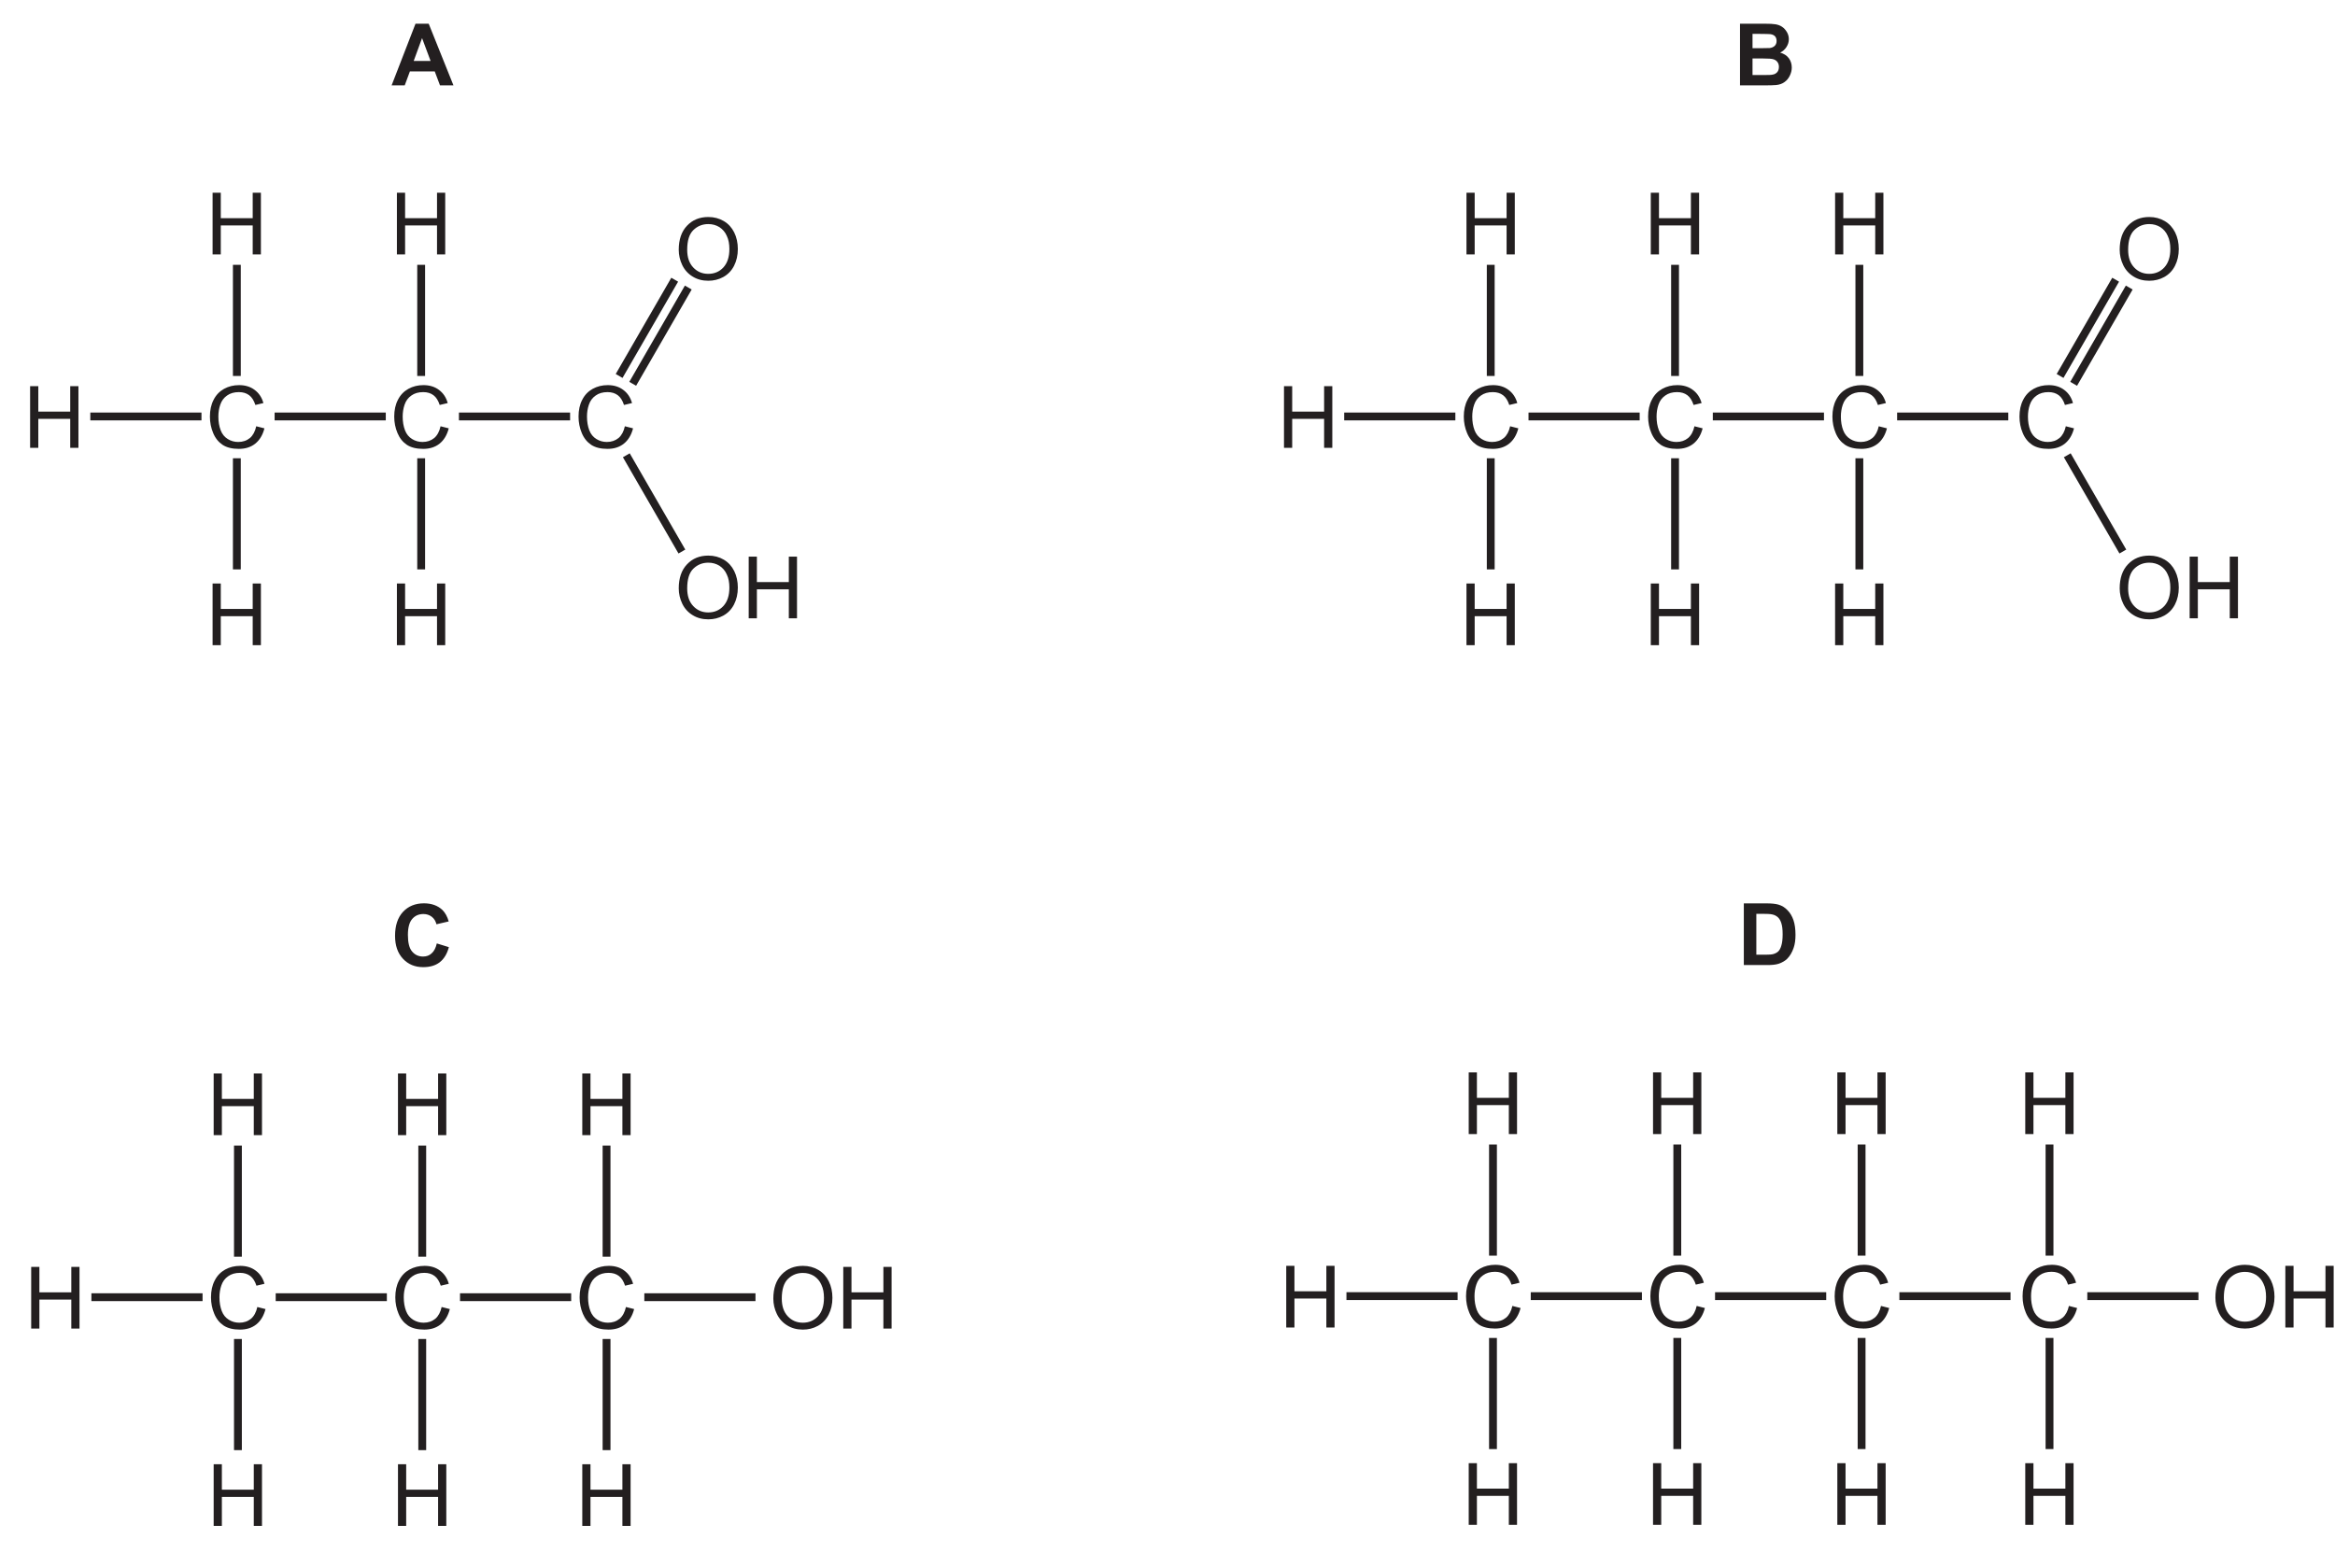
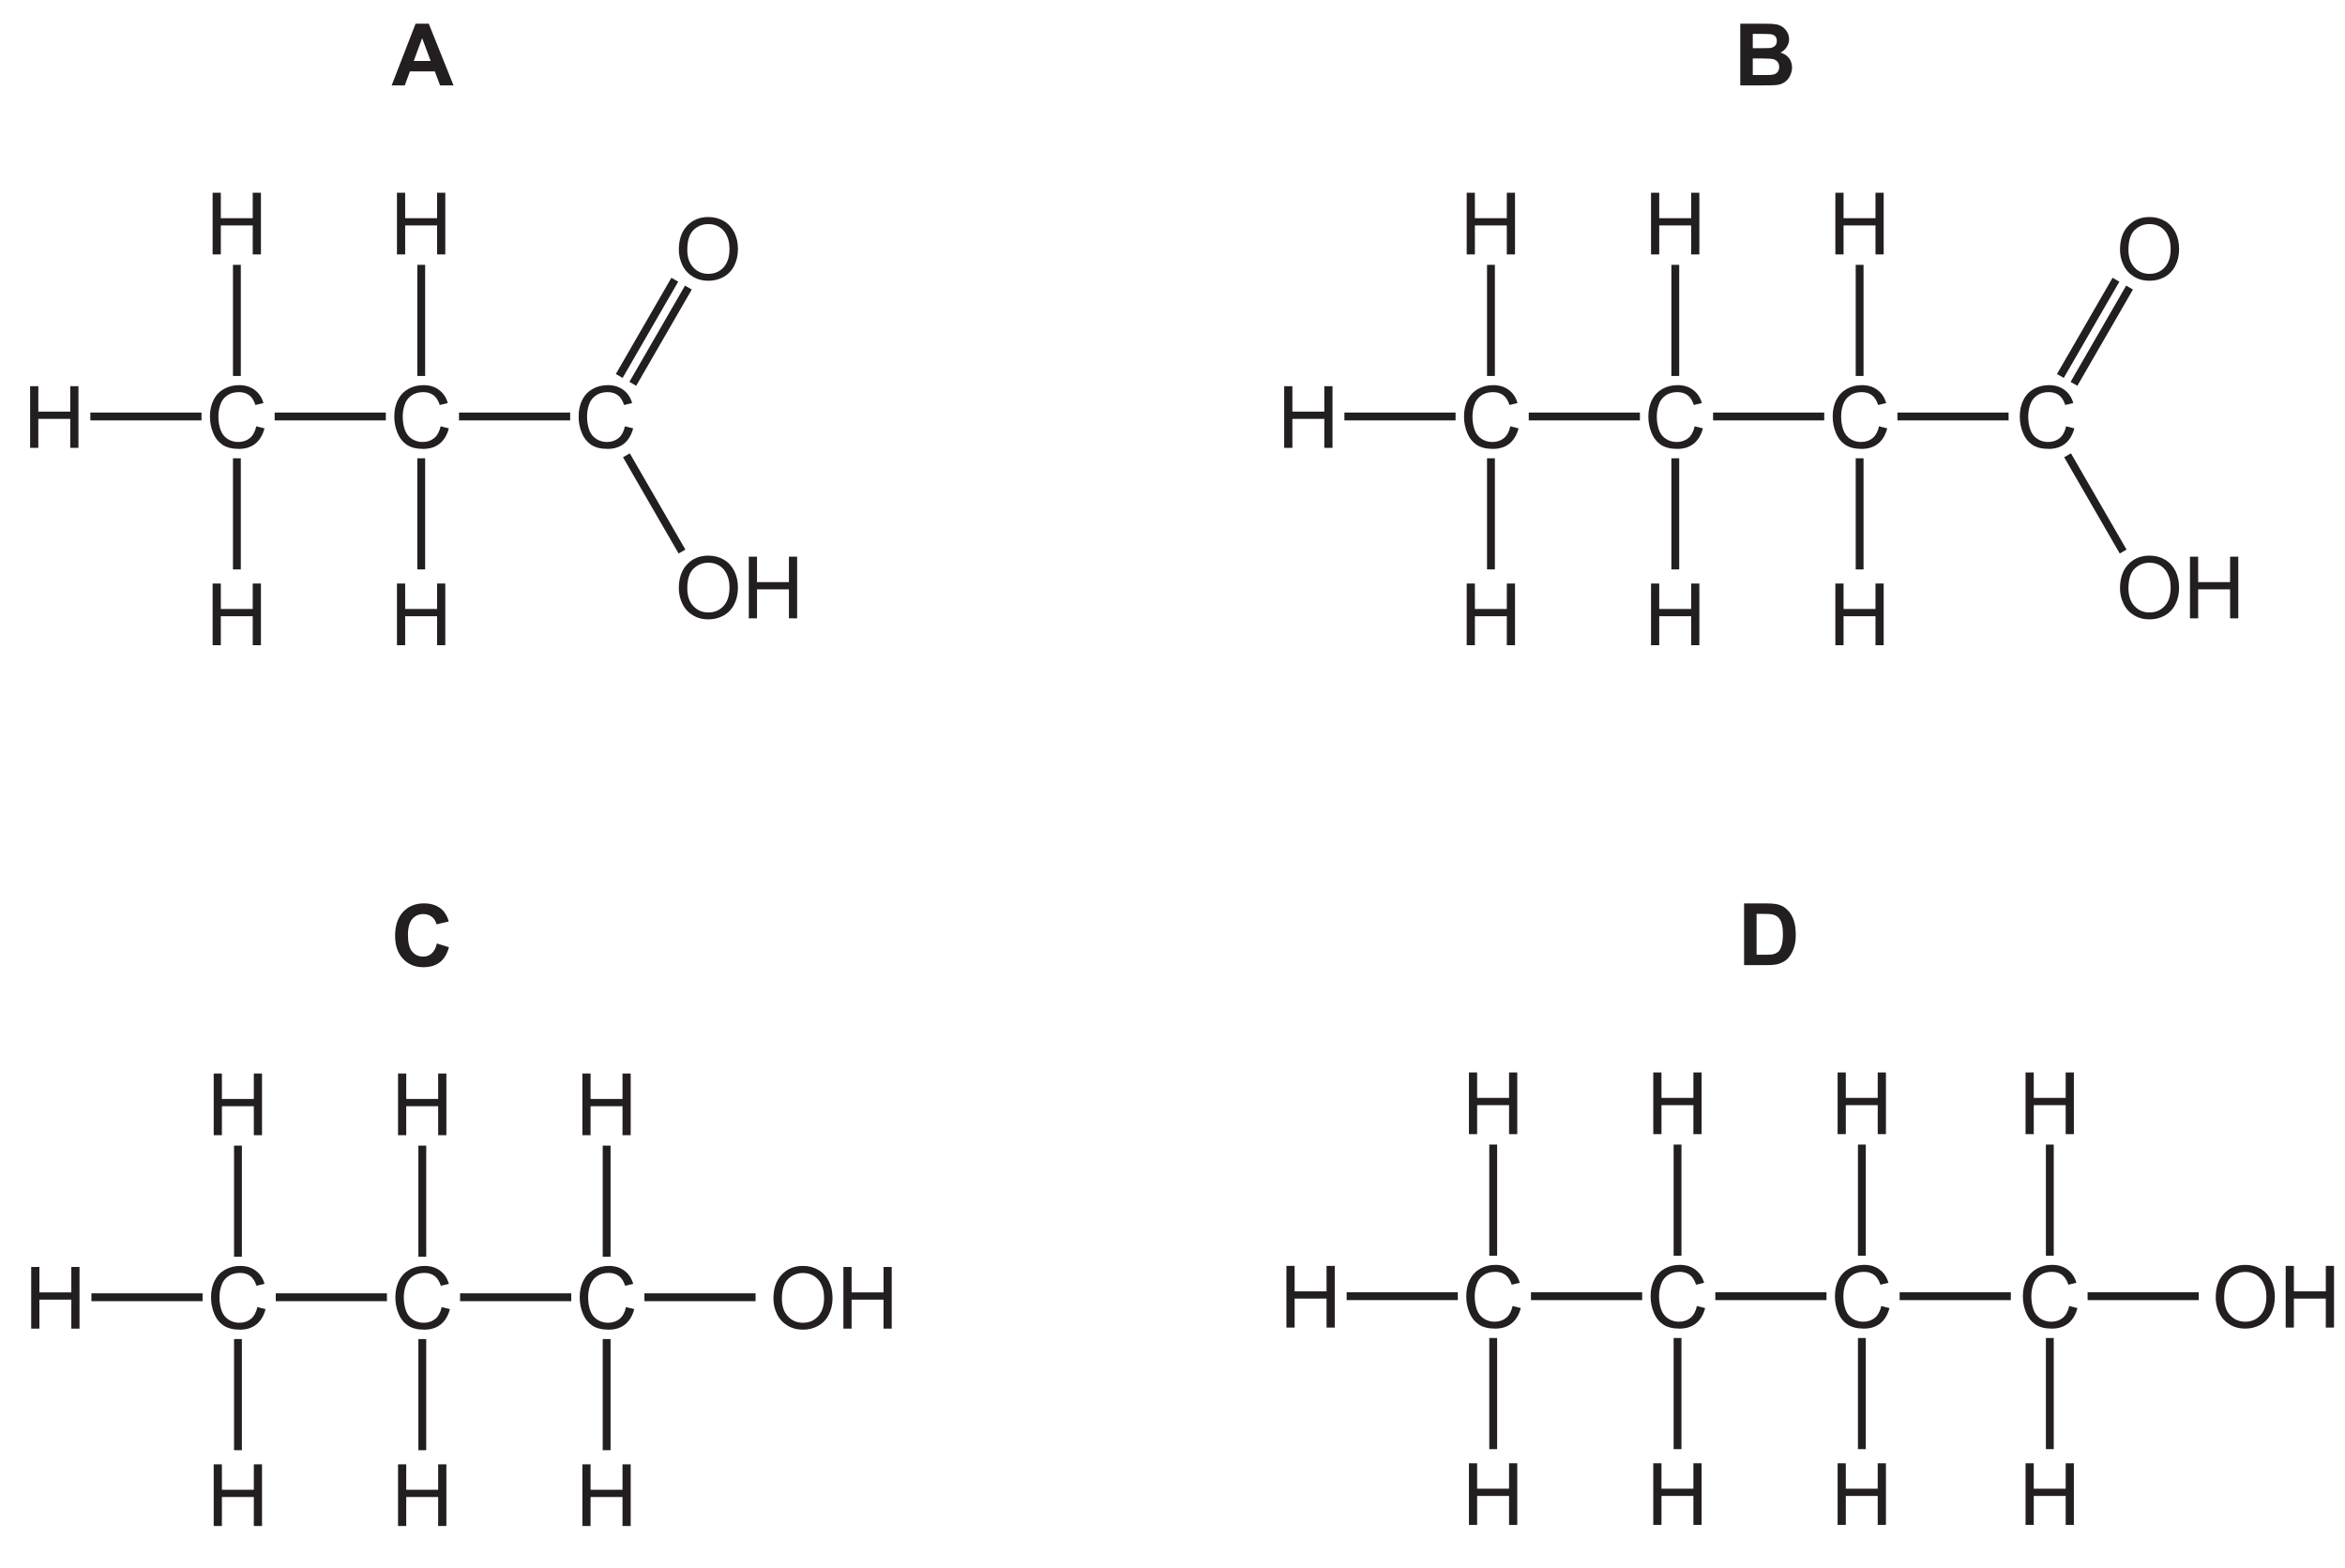
- <svg xmlns="http://www.w3.org/2000/svg" xmlns:xlink="http://www.w3.org/1999/xlink" data-id="0620_2023MJ_23_q32_figA" data-width-mm="105.02" data-height-mm="70.52" data-measure="false" data-source="0620/23 MJ 2023 p11" version="1.1" width="297.7" height="199.9" viewBox="0 0 297.7 199.9">
+ <svg xmlns="http://www.w3.org/2000/svg" xmlns:xlink="http://www.w3.org/1999/xlink" data-id="0620_2023MJ_23_q32_figA" data-width-mm="105.46" data-height-mm="70.52" data-measure="false" data-source="0620/23 MJ 2023 p11" version="1.1" width="298.931" height="199.9" viewBox="0 0 298.931 199.9">
  <defs>
    <clipPath id="clip_1">
-       <path transform="matrix(1,0,0,-1,-146.799,755.499)" d="M146.8 555.6H444.5V755.5H146.8Z" />
+       <path transform="matrix(1,0,0,-1,-146.799,755.499)" d="M146.8 555.6H445.731V755.5H146.8Z" />
    </clipPath>
    <clipPath id="clip_2">
      <path transform="matrix(1,0,0,-1,-146.799,755.499)" d="M0 0H595V842H0Z" />
    </clipPath>
    <path id="font_3_24" d="M.175 0V.336H.545V0H.640V.715H.545V.420H.175V.715H.080V0H.175Z" />
    <path id="font_3_19" d="M.513 .114C.475 .083 .430 .068 .377 .068 .334 .068 .293 .079 .256 .102 .219 .125 .191 .158 .174 .203 .156 .25 .147 .302 .147 .363 .147 .410 .154 .457 .169 .500 .184 .545 .210 .580 .247 .606 .284 .633 .330 .646 .385 .646 .433 .646 .472 .634 .504 .610 .535 .587 .559 .549 .576 .497L.669 .519C.651 .585 .616 .636 .567 .672 .518 .709 .458 .727 .388 .727 .323 .727 .266 .713 .213 .684 .161 .655 .120 .613 .092 .557 .063 .502 .049 .437 .049 .362 .049 .294 .062 .230 .087 .171 .112 .111 .149 .066 .197 .034 .245 .003 .308-.012 .385-.012 .459-.012 .522 .007 .574 .048 .625 .089 .661 .148 .681 .226L.586 .250C.573 .190 .548 .144 .513 .114Z" />
    <path id="font_4_4" d="M.470 .148C.444 .123 .410 .111 .371 .111 .319 .111 .277 .130 .244 .169 .211 .207 .195 .271 .195 .362 .195 .447 .212 .509 .245 .547 .278 .585 .321 .604 .375 .604 .412 .604 .445 .593 .472 .572 .5 .550 .517 .521 .526 .485L.668 .518C.652 .575 .627 .619 .595 .651 .541 .702 .469 .728 .381 .728 .281 .728 .200 .695 .138 .629 .077 .563 .046 .470 .046 .351 .046 .238 .077 .150 .138 .085 .199 .020 .277-.012 .372-.012 .449-.012 .513 .006 .563 .044 .613 .083 .649 .141 .670 .220L.530 .263C.518 .211 .498 .172 .470 .148Z" />
    <path id="font_3_30" d="M.088 .169C.115 .113 .156 .068 .209 .036 .263 .003 .322-.012 .390-.012 .452-.012 .510 .002 .563 .031 .617 .061 .659 .104 .688 .161 .717 .218 .732 .283 .732 .356 .732 .427 .718 .491 .690 .548 .662 .604 .623 .648 .569 .680 .516 .711 .457 .727 .390 .727 .289 .727 .207 .694 .143 .626 .079 .559 .047 .466 .047 .347 .047 .285 .061 .225 .088 .169M.217 .576C.266 .623 .323 .645 .390 .645 .438 .645 .480 .633 .518 .610 .556 .585 .585 .552 .604 .508 .625 .465 .634 .414 .634 .356 .634 .264 .611 .194 .565 .143 .519 .093 .460 .068 .389 .068 .319 .068 .261 .093 .215 .142 .168 .192 .145 .260 .145 .347 .145 .453 .169 .530 .217 .576Z" />
    <path id="font_4_2" d="M.430 .715H.277L0 0H.152L.212 .162H.5L.561 0H.717L.430 .715M.256 .283 .353 .548 .452 .283H.256Z" />
    <path id="font_4_5" d="M.072 0H.343C.397 0 .439 .004 .472 .014 .514 .028 .548 .047 .573 .071 .606 .104 .631 .146 .649 .198 .664 .240 .671 .291 .671 .350 .671 .417 .663 .474 .648 .519 .632 .565 .610 .604 .579 .635 .549 .667 .514 .689 .472 .701 .440 .710 .395 .715 .336 .715H.072V0M.282 .594C.340 .594 .380 .592 .400 .587 .427 .582 .449 .570 .467 .554 .485 .537 .498 .514 .507 .485 .517 .455 .522 .412 .522 .357 .522 .301 .517 .258 .507 .226 .498 .194 .485 .171 .470 .157 .454 .143 .435 .133 .412 .127 .394 .122 .365 .120 .325 .120H.217V.594H.282Z" />
    <path id="font_4_3" d="M.072 0H.316C.408 .000 .466 .001 .490 .004 .529 .008 .561 .019 .587 .038 .613 .056 .634 .081 .649 .112 .664 .143 .672 .174 .672 .207 .672 .248 .660 .285 .638 .315 .614 .347 .580 .368 .537 .380 .567 .394 .592 .416 .610 .444 .628 .472 .638 .502 .638 .535 .638 .566 .630 .594 .615 .619 .600 .644 .582 .664 .560 .679 .538 .694 .513 .703 .485 .708 .457 .713 .416 .715 .358 .715H.072V0M.300 .597C.368 .597 .409 .595 .423 .594 .447 .591 .466 .582 .478 .569 .490 .555 .496 .537 .496 .515 .496 .492 .489 .473 .475 .459 .461 .445 .441 .436 .417 .433 .403 .432 .368 .431 .312 .431H.217V.597H.300M.334 .312C.400 .312 .442 .309 .462 .302 .482 .295 .497 .284 .507 .269 .518 .254 .523 .236 .523 .214 .523 .189 .516 .168 .503 .153 .489 .138 .472 .128 .450 .125 .436 .121 .403 .120 .351 .120H.217V.312H.334Z" />
  </defs>
  <g clip-path="url(#clip_1)">
    <g clip-path="url(#clip_2)">
      <path transform="matrix(1,0,0,-1,-146.799,755.499)" stroke-width="1" stroke-linecap="butt" stroke-miterlimit="4" stroke-linejoin="miter" fill="none" stroke="#231f20" d="M158.452 590.094H172.624M177.134 584.765V570.594M177.134 609.429V595.258" />
      <use data-text="H" xlink:href="#font_3_24" transform="matrix(10.999,0,0,-10.998,3.097,169.405)" fill="#231f20" />
      <use data-text="C" xlink:href="#font_3_19" transform="matrix(10.999,0,0,-10.998,26.362,169.405)" fill="#231f20" />
      <use data-text="H" xlink:href="#font_3_24" transform="matrix(10.999,0,0,-10.998,26.362,144.740)" fill="#231f20" />
      <use data-text="H" xlink:href="#font_3_24" transform="matrix(10.999,0,0,-10.998,26.362,194.568)" fill="#231f20" />
      <path transform="matrix(1,0,0,-1,-146.799,755.499)" stroke-width="1" stroke-linecap="butt" stroke-miterlimit="4" stroke-linejoin="miter" fill="none" stroke="#231f20" d="M181.95 590.094H196.122M200.633 584.765V570.594M200.633 609.429V595.258" />
      <use data-text="C" xlink:href="#font_3_19" transform="matrix(10.999,0,0,-10.998,49.861,169.405)" fill="#231f20" />
      <use data-text="H" xlink:href="#font_3_24" transform="matrix(10.999,0,0,-10.998,49.861,144.740)" fill="#231f20" />
      <use data-text="C" xlink:href="#font_4_4" transform="matrix(10.999,0,0,-10.998,49.861,123.189)" fill="#231f20" />
      <use data-text="H" xlink:href="#font_3_24" transform="matrix(10.999,0,0,-10.998,49.861,194.568)" fill="#231f20" />
      <path transform="matrix(1,0,0,-1,-146.799,755.499)" stroke-width="1" stroke-linecap="butt" stroke-miterlimit="4" stroke-linejoin="miter" fill="none" stroke="#231f20" d="M205.449 590.094H219.621" />
      <use data-text="C" xlink:href="#font_3_19" transform="matrix(10.999,0,0,-10.998,73.359,169.405)" fill="#231f20" />
      <path transform="matrix(1,0,0,-1,-146.799,755.499)" stroke-width="1" stroke-linecap="butt" stroke-miterlimit="4" stroke-linejoin="miter" fill="none" stroke="#231f20" d="M224.131 584.765V570.594M224.131 609.429V595.258" />
      <use data-text="H" xlink:href="#font_3_24" transform="matrix(10.999,0,0,-10.998,73.359,144.740)" fill="#231f20" />
      <use data-text="H" xlink:href="#font_3_24" transform="matrix(10.999,0,0,-10.998,73.359,194.569)" fill="#231f20" />
      <path transform="matrix(1,0,0,-1,-146.799,755.499)" stroke-width="1" stroke-linecap="butt" stroke-miterlimit="4" stroke-linejoin="miter" fill="none" stroke="#231f20" d="M228.947 590.094H243.119" />
      <use data-text="O" xlink:href="#font_3_30" transform="matrix(10.999,0,0,-10.998,98.078,169.405)" fill="#231f20" />
      <use data-text="H" xlink:href="#font_3_24" transform="matrix(10.999,0,0,-10.998,106.633,169.405)" fill="#231f20" />
      <path transform="matrix(1,0,0,-1,-146.799,755.499)" stroke-width="1" stroke-linecap="butt" stroke-miterlimit="4" stroke-linejoin="miter" fill="none" stroke="#231f20" d="M158.314 702.396H172.486M176.996 697.066V682.896M176.996 721.731V707.56" />
      <use data-text="H" xlink:href="#font_3_24" transform="matrix(10.999,0,0,-10.998,2.960,57.103)" fill="#231f20" />
      <use data-text="C" xlink:href="#font_3_19" transform="matrix(10.999,0,0,-10.998,26.224,57.103)" fill="#231f20" />
      <use data-text="H" xlink:href="#font_3_24" transform="matrix(10.999,0,0,-10.998,26.224,32.439)" fill="#231f20" />
      <use data-text="H" xlink:href="#font_3_24" transform="matrix(10.999,0,0,-10.998,26.224,82.266)" fill="#231f20" />
      <path transform="matrix(1,0,0,-1,-146.799,755.499)" stroke-width="1" stroke-linecap="butt" stroke-miterlimit="4" stroke-linejoin="miter" fill="none" stroke="#231f20" d="M181.812 702.396H195.984M200.495 697.066V682.896M200.495 721.731V707.56" />
      <use data-text="C" xlink:href="#font_3_19" transform="matrix(10.999,0,0,-10.998,49.723,57.103)" fill="#231f20" />
      <use data-text="H" xlink:href="#font_3_24" transform="matrix(10.999,0,0,-10.998,49.723,32.439)" fill="#231f20" />
      <use data-text="A" xlink:href="#font_4_2" transform="matrix(10.999,0,0,-10.998,49.928,10.887)" fill="#231f20" />
      <use data-text="H" xlink:href="#font_3_24" transform="matrix(10.999,0,0,-10.998,49.723,82.266)" fill="#231f20" />
      <path transform="matrix(1,0,0,-1,-146.799,755.499)" stroke-width="1" stroke-linecap="butt" stroke-miterlimit="4" stroke-linejoin="miter" fill="none" stroke="#231f20" d="M205.311 702.396H219.483" />
      <use data-text="C" xlink:href="#font_3_19" transform="matrix(10.999,0,0,-10.998,73.221,57.103)" fill="#231f20" />
      <path transform="matrix(1,0,0,-1,-146.799,755.499)" stroke-width="1" stroke-linecap="butt" stroke-miterlimit="4" stroke-linejoin="miter" fill="none" stroke="#231f20" d="M227.466 706.56 234.552 718.833M226.65 697.447 233.736 685.175" />
      <use data-text="O" xlink:href="#font_3_30" transform="matrix(10.999,0,0,-10.998,86.019,35.666)" fill="#231f20" />
      <use data-text="O" xlink:href="#font_3_30" transform="matrix(10.999,0,0,-10.998,86.019,78.840)" fill="#231f20" />
      <use data-text="H" xlink:href="#font_3_24" transform="matrix(10.999,0,0,-10.998,94.575,78.840)" fill="#231f20" />
      <path transform="matrix(1,0,0,-1,-146.799,755.499)" stroke-width="1" stroke-linecap="butt" stroke-miterlimit="4" stroke-linejoin="miter" fill="none" stroke="#231f20" d="M225.734 707.56 232.82 719.833M318.464 590.229H332.636M337.146 584.9V570.729M337.146 609.564V595.393" />
      <use data-text="H" xlink:href="#font_3_24" transform="matrix(10.999,0,0,-10.998,163.109,169.270)" fill="#231f20" />
      <use data-text="C" xlink:href="#font_3_19" transform="matrix(10.999,0,0,-10.998,186.374,169.270)" fill="#231f20" />
      <use data-text="H" xlink:href="#font_3_24" transform="matrix(10.999,0,0,-10.998,186.374,144.605)" fill="#231f20" />
      <use data-text="H" xlink:href="#font_3_24" transform="matrix(10.999,0,0,-10.998,186.374,194.433)" fill="#231f20" />
      <path transform="matrix(1,0,0,-1,-146.799,755.499)" stroke-width="1" stroke-linecap="butt" stroke-miterlimit="4" stroke-linejoin="miter" fill="none" stroke="#231f20" d="M341.962 590.229H356.134M360.645 584.9V570.729M360.645 609.564V595.393" />
      <use data-text="C" xlink:href="#font_3_19" transform="matrix(10.999,0,0,-10.998,209.873,169.270)" fill="#231f20" />
      <use data-text="H" xlink:href="#font_3_24" transform="matrix(10.999,0,0,-10.998,209.873,144.605)" fill="#231f20" />
      <use data-text="D" xlink:href="#font_4_5" transform="matrix(10.999,0,0,-10.998,221.536,123.053)" fill="#231f20" />
      <use data-text="H" xlink:href="#font_3_24" transform="matrix(10.999,0,0,-10.998,209.873,194.432)" fill="#231f20" />
      <path transform="matrix(1,0,0,-1,-146.799,755.499)" stroke-width="1" stroke-linecap="butt" stroke-miterlimit="4" stroke-linejoin="miter" fill="none" stroke="#231f20" d="M365.46 590.229H379.632" />
      <use data-text="C" xlink:href="#font_3_19" transform="matrix(10.999,0,0,-10.998,233.371,169.270)" fill="#231f20" />
      <path transform="matrix(1,0,0,-1,-146.799,755.499)" stroke-width="1" stroke-linecap="butt" stroke-miterlimit="4" stroke-linejoin="miter" fill="none" stroke="#231f20" d="M384.143 584.9V570.729M384.143 609.564V595.393" />
      <use data-text="H" xlink:href="#font_3_24" transform="matrix(10.999,0,0,-10.998,233.371,144.605)" fill="#231f20" />
      <use data-text="H" xlink:href="#font_3_24" transform="matrix(10.999,0,0,-10.998,233.371,194.434)" fill="#231f20" />
      <path transform="matrix(1,0,0,-1,-146.799,755.499)" stroke-width="1" stroke-linecap="butt" stroke-miterlimit="4" stroke-linejoin="miter" fill="none" stroke="#231f20" d="M388.959 590.229H403.131" />
      <use data-text="C" xlink:href="#font_3_19" transform="matrix(10.999,0,0,-10.998,257.330,169.270)" fill="#231f20" />
      <path transform="matrix(1,0,0,-1,-146.799,755.499)" stroke-width="1" stroke-linecap="butt" stroke-miterlimit="4" stroke-linejoin="miter" fill="none" stroke="#231f20" d="M408.102 584.9V570.729M408.102 609.564V595.393" />
      <use data-text="H" xlink:href="#font_3_24" transform="matrix(10.999,0,0,-10.998,257.330,144.605)" fill="#231f20" />
      <use data-text="H" xlink:href="#font_3_24" transform="matrix(10.999,0,0,-10.998,257.330,194.434)" fill="#231f20" />
      <path transform="matrix(1,0,0,-1,-146.799,755.499)" stroke-width="1" stroke-linecap="butt" stroke-miterlimit="4" stroke-linejoin="miter" fill="none" stroke="#231f20" d="M412.918 590.229H427.089" />
      <use data-text="O" xlink:href="#font_3_30" transform="matrix(10.999,0,0,-10.998,281.935,169.270)" fill="#231f20" />
      <use data-text="H" xlink:href="#font_3_24" transform="matrix(10.999,0,0,-10.998,290.490,169.270)" fill="#231f20" />
      <path transform="matrix(1,0,0,-1,-146.799,755.499)" stroke-width="1" stroke-linecap="butt" stroke-miterlimit="4" stroke-linejoin="miter" fill="none" stroke="#231f20" d="M318.178 702.396H332.35M336.86 697.066V682.896M336.86 721.731V707.56" />
      <use data-text="H" xlink:href="#font_3_24" transform="matrix(10.999,0,0,-10.998,162.823,57.103)" fill="#231f20" />
      <use data-text="C" xlink:href="#font_3_19" transform="matrix(10.999,0,0,-10.998,186.088,57.103)" fill="#231f20" />
      <use data-text="H" xlink:href="#font_3_24" transform="matrix(10.999,0,0,-10.998,186.088,32.439)" fill="#231f20" />
      <use data-text="H" xlink:href="#font_3_24" transform="matrix(10.999,0,0,-10.998,186.088,82.266)" fill="#231f20" />
      <path transform="matrix(1,0,0,-1,-146.799,755.499)" stroke-width="1" stroke-linecap="butt" stroke-miterlimit="4" stroke-linejoin="miter" fill="none" stroke="#231f20" d="M341.676 702.396H355.848M360.359 697.066V682.896M360.359 721.731V707.56" />
      <use data-text="C" xlink:href="#font_3_19" transform="matrix(10.999,0,0,-10.998,209.587,57.103)" fill="#231f20" />
      <use data-text="H" xlink:href="#font_3_24" transform="matrix(10.999,0,0,-10.998,209.587,32.439)" fill="#231f20" />
      <use data-text="B" xlink:href="#font_4_3" transform="matrix(10.999,0,0,-10.998,221.050,10.887)" fill="#231f20" />
      <use data-text="H" xlink:href="#font_3_24" transform="matrix(10.999,0,0,-10.998,209.587,82.266)" fill="#231f20" />
      <path transform="matrix(1,0,0,-1,-146.799,755.499)" stroke-width="1" stroke-linecap="butt" stroke-miterlimit="4" stroke-linejoin="miter" fill="none" stroke="#231f20" d="M365.174 702.396H379.346M383.857 697.066V682.896M383.857 721.731V707.56" />
      <use data-text="H" xlink:href="#font_3_24" transform="matrix(10.999,0,0,-10.998,233.085,32.439)" fill="#231f20" />
      <use data-text="H" xlink:href="#font_3_24" transform="matrix(10.999,0,0,-10.998,233.085,82.266)" fill="#231f20" />
      <path transform="matrix(1,0,0,-1,-146.799,755.499)" stroke-width="1" stroke-linecap="butt" stroke-miterlimit="4" stroke-linejoin="miter" fill="none" stroke="#231f20" d="M388.673 702.396H402.845" />
      <use data-text="C" xlink:href="#font_3_19" transform="matrix(10.999,0,0,-10.998,233.085,57.103)" fill="#231f20" />
      <use data-text="C" xlink:href="#font_3_19" transform="matrix(10.999,0,0,-10.998,256.935,57.103)" fill="#231f20" />
      <path transform="matrix(1,0,0,-1,-146.799,755.499)" stroke-width="1" stroke-linecap="butt" stroke-miterlimit="4" stroke-linejoin="miter" fill="none" stroke="#231f20" d="M411.179 706.56 418.266 718.833M410.364 697.448 417.45 685.175" />
      <use data-text="O" xlink:href="#font_3_30" transform="matrix(10.999,0,0,-10.998,269.732,35.666)" fill="#231f20" />
      <use data-text="O" xlink:href="#font_3_30" transform="matrix(10.999,0,0,-10.998,269.732,78.840)" fill="#231f20" />
      <use data-text="H" xlink:href="#font_3_24" transform="matrix(10.999,0,0,-10.998,278.288,78.840)" fill="#231f20" />
      <path transform="matrix(1,0,0,-1,-146.799,755.499)" stroke-width="1" stroke-linecap="butt" stroke-miterlimit="4" stroke-linejoin="miter" fill="none" stroke="#231f20" d="M409.447 707.56 416.534 719.833" />
    </g>
  </g>
</svg>
